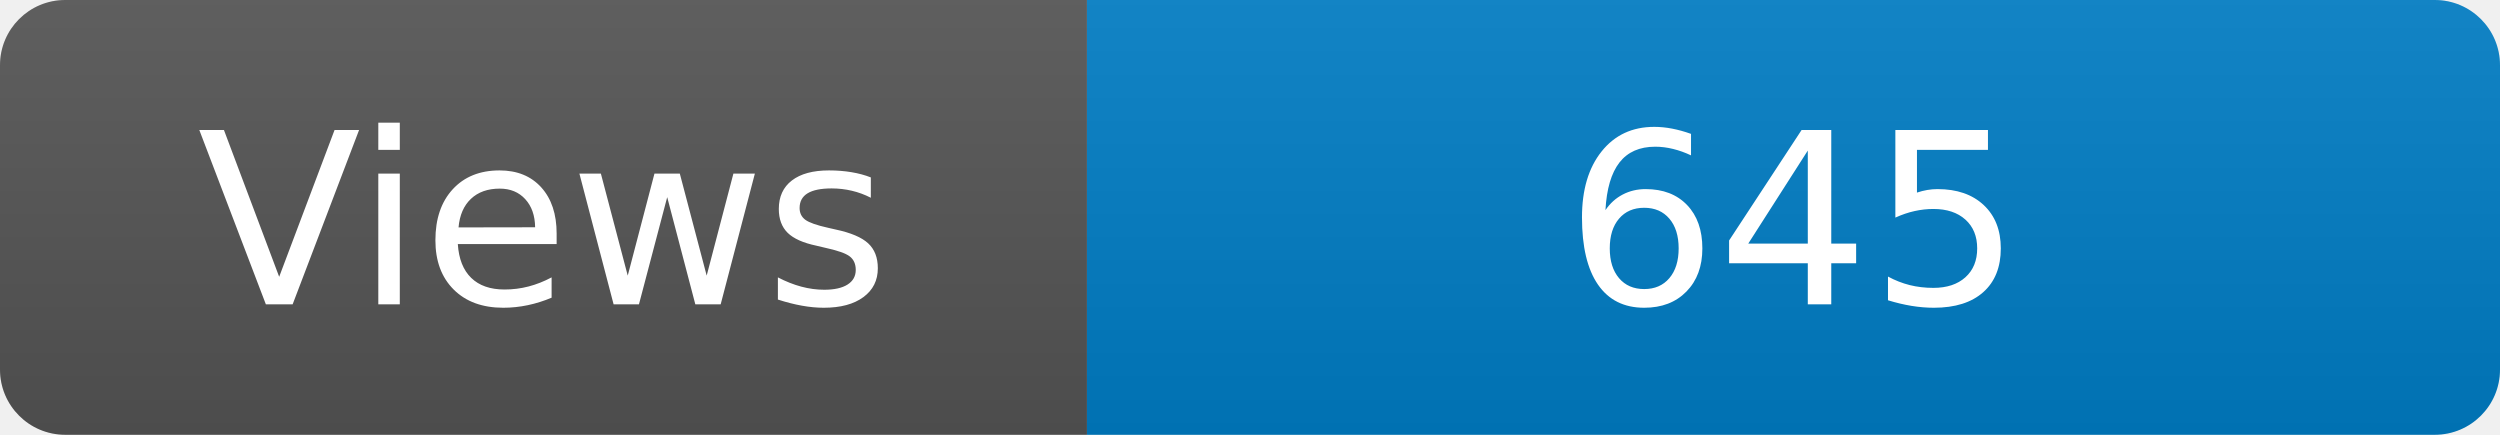
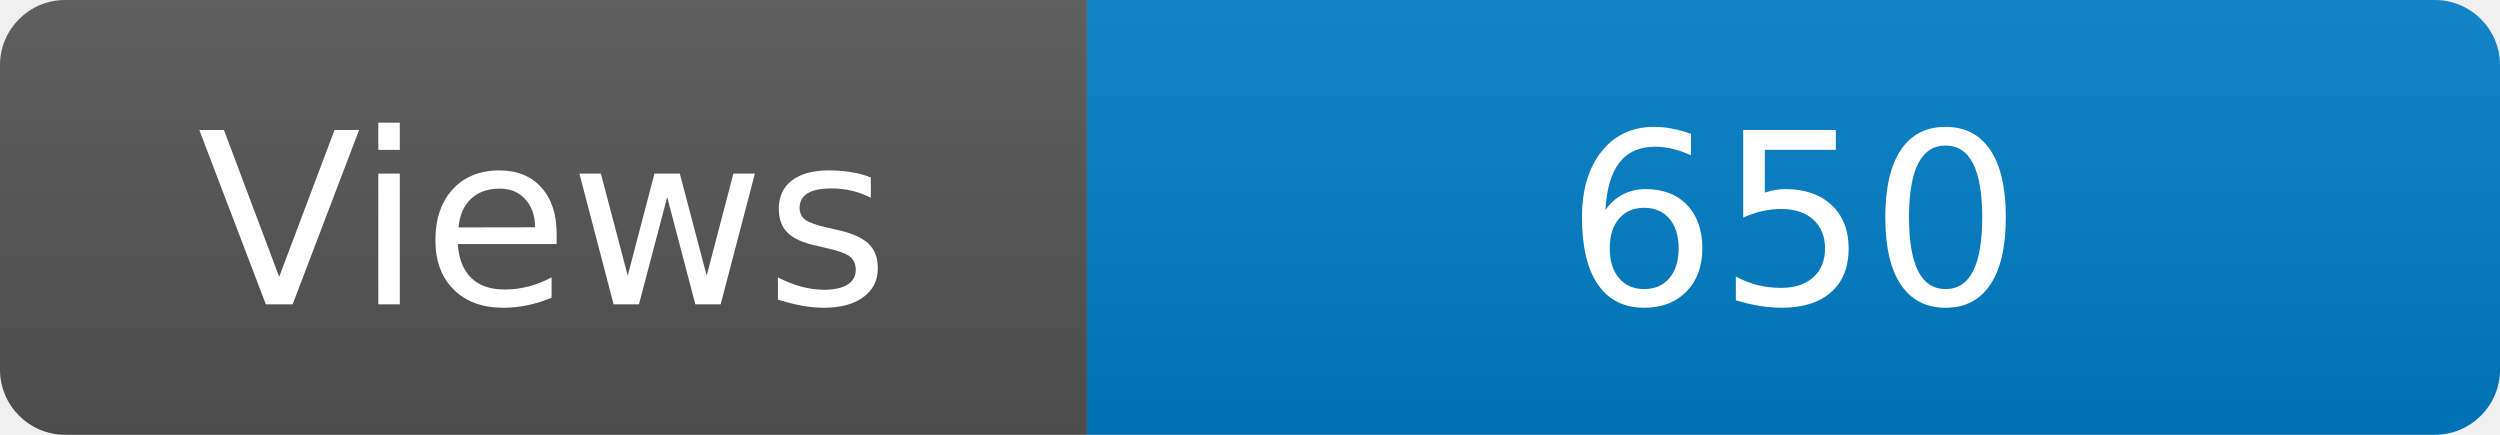
<svg xmlns="http://www.w3.org/2000/svg" width="115" height="20" role="img" aria-label="Maintained?: yes">
  <linearGradient id="s" x2="0" y2="100%">
    <stop offset="0" stop-color="#bbb" stop-opacity=".1" />
    <stop offset="1" stop-opacity=".1" />
  </linearGradient>
  <clipPath id="r">
    <rect width="115" height="20" rx="3" fill="#fff" />
  </clipPath>
  <g clip-path="url(#r)">
    <rect width="50" height="20" fill="#555" />
    <rect x="50" width="160" height="20" fill="#007ec6" />
    <rect width="115" height="20" fill="url(#s)" />
  </g>
  <g fill="#fff" text-anchor="middle" font-family="Verdana,Geneva,DejaVu Sans,sans-serif" font-size="110">
    <text x="250" y="140" transform="scale(.1)" fill="#fff">Views</text>
-     <text x="825" y="140" transform="scale(.1)" fill="#fff">645</text>
+     <text x="825" y="140" transform="scale(.1)" fill="#fff">650</text>
  </g>
</svg>
